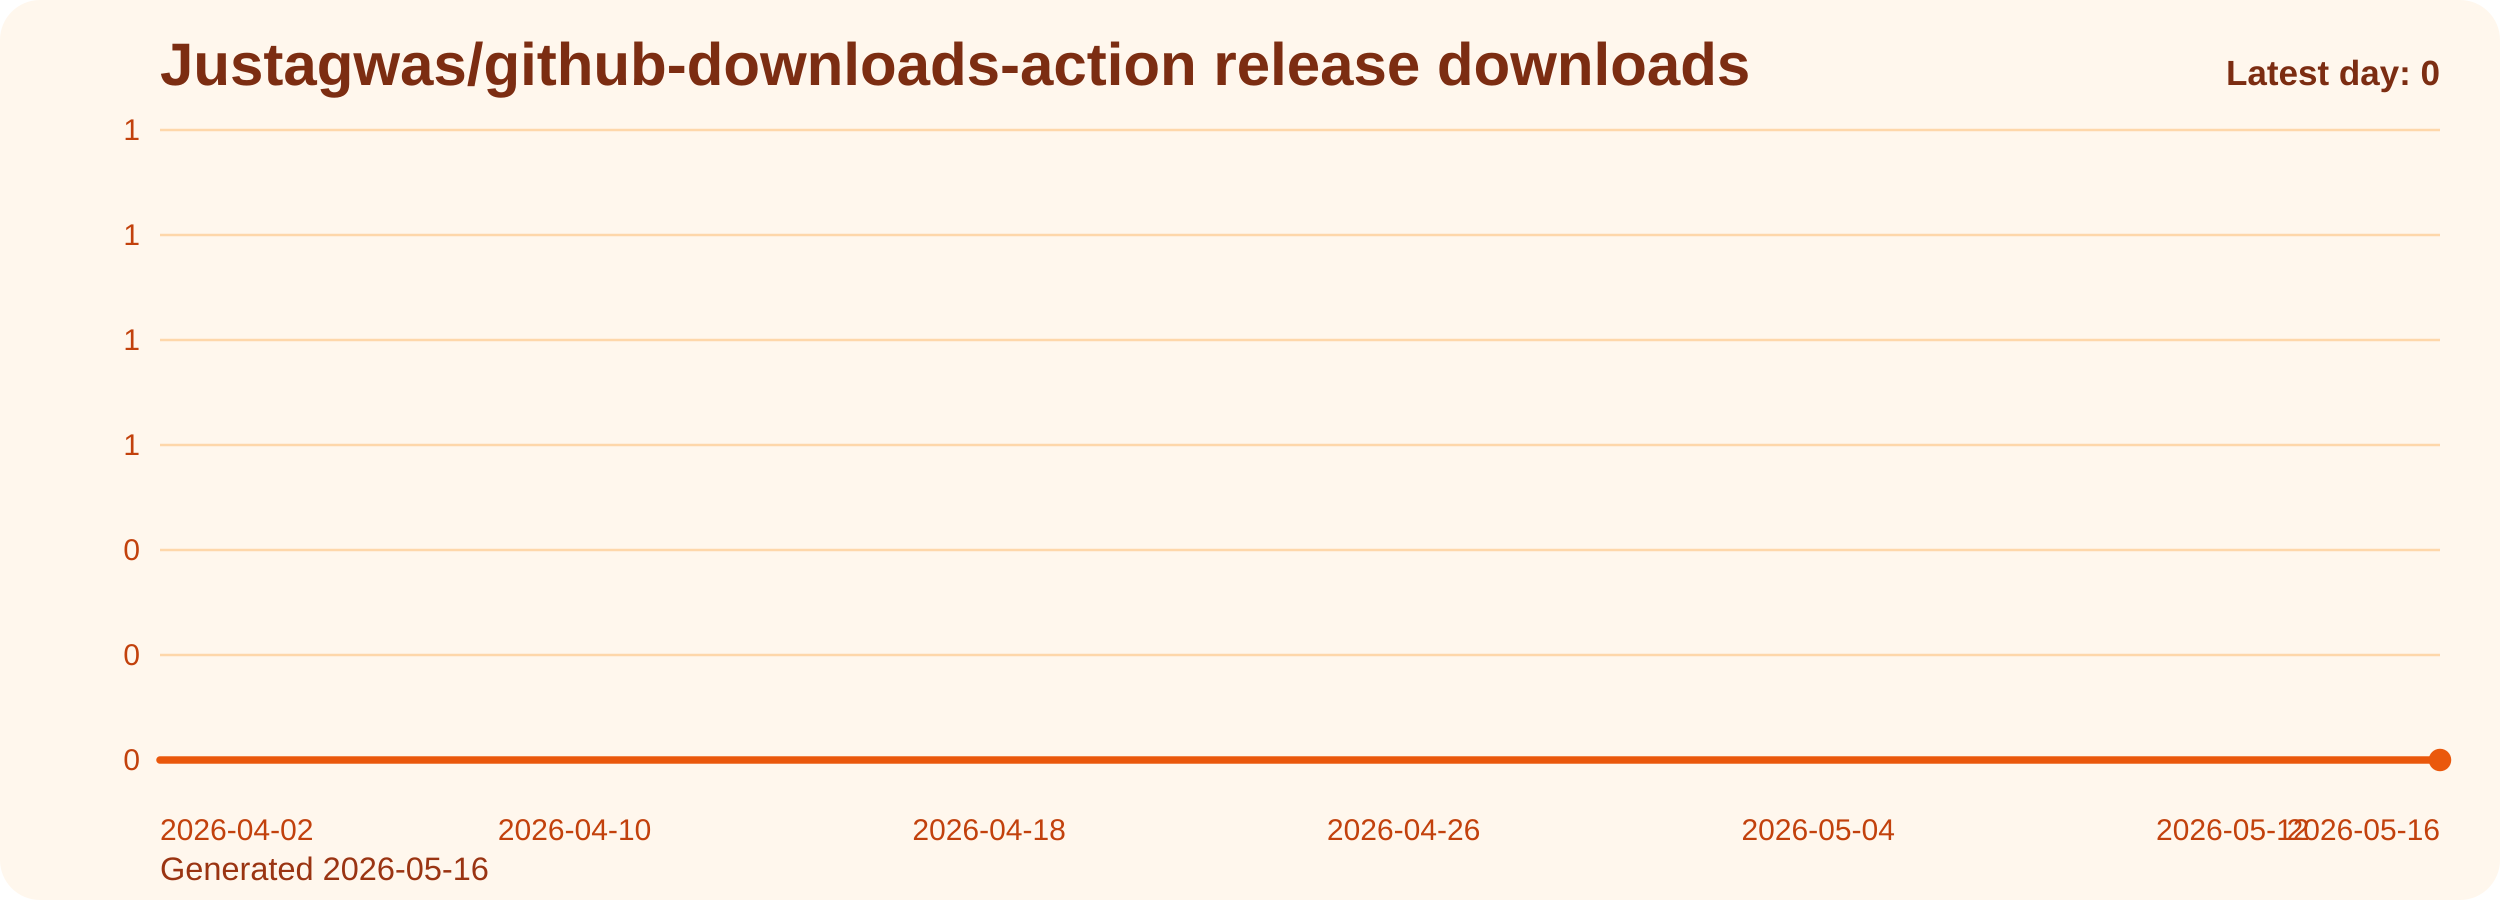
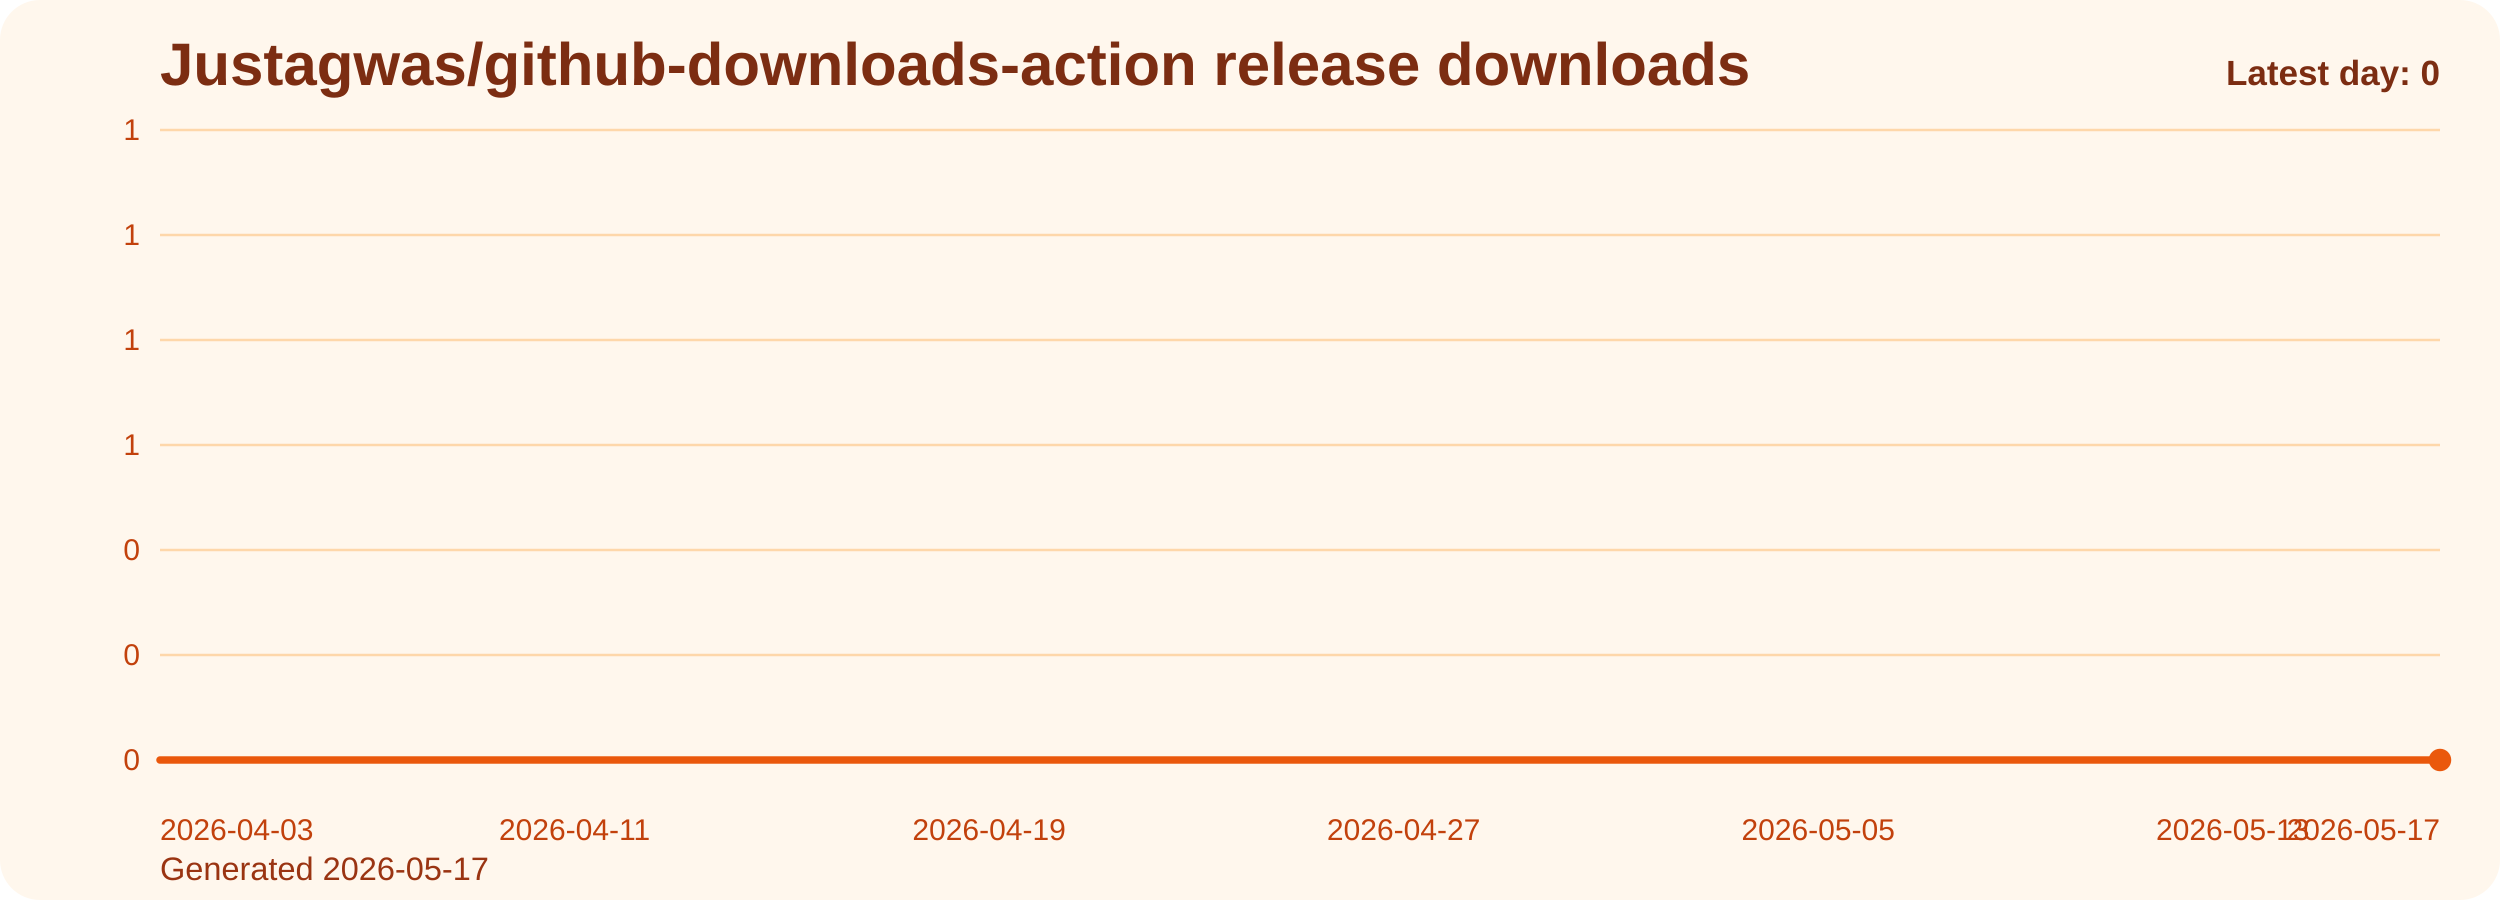
<svg xmlns="http://www.w3.org/2000/svg" viewBox="0 0 1000 360" role="img" aria-label="Justagwas/github-downloads-action release downloads chart">
  <defs>
    <linearGradient id="fill-daily-orange" x1="0" y1="0" x2="0" y2="1">
      <stop offset="0%" stop-color="#f97316" stop-opacity="0.32" />
      <stop offset="100%" stop-color="#f97316" stop-opacity="0.05" />
    </linearGradient>
    <style>
      .bg { fill: #fff7ed; }
      .title { font: 700 24px Arial, sans-serif; fill: #7c2d12; }
      .sub { font: 400 13px Arial, sans-serif; fill: #9a3412; }
      .grid { stroke: #fed7aa; stroke-width: 1; }
      .axis { font: 400 12px Arial, sans-serif; fill: #c2410c; }
      .line { fill: none; stroke: #ea580c; stroke-width: 3; stroke-linecap: round; stroke-linejoin: round; }
      .dot { fill: #ea580c; }
      .value { font: 600 11px Arial, sans-serif; fill: #9a3412; }
      .latest { font: 700 14px Arial, sans-serif; fill: #7c2d12; }
    </style>
  </defs>
  <rect class="bg" x="0" y="0" width="1000" height="360" rx="16" />
  <text class="title" x="64" y="34">Justagwas/github-downloads-action release downloads</text>
-   <text class="sub" x="64" y="352">Generated 2026-05-16</text>
+   <text class="sub" x="64" y="352">Generated 2026-05-17</text>
  <line x1="64" y1="52.00" x2="976" y2="52.00" class="grid" />
  <text x="56" y="56.00" text-anchor="end" class="axis">1</text>
  <line x1="64" y1="94.00" x2="976" y2="94.00" class="grid" />
  <text x="56" y="98.00" text-anchor="end" class="axis">1</text>
  <line x1="64" y1="136.00" x2="976" y2="136.00" class="grid" />
  <text x="56" y="140.00" text-anchor="end" class="axis">1</text>
  <line x1="64" y1="178.00" x2="976" y2="178.00" class="grid" />
  <text x="56" y="182.00" text-anchor="end" class="axis">1</text>
  <line x1="64" y1="220.00" x2="976" y2="220.00" class="grid" />
  <text x="56" y="224.00" text-anchor="end" class="axis">0</text>
  <line x1="64" y1="262.00" x2="976" y2="262.00" class="grid" />
  <text x="56" y="266.00" text-anchor="end" class="axis">0</text>
  <line x1="64" y1="304.00" x2="976" y2="304.00" class="grid" />
  <text x="56" y="308.00" text-anchor="end" class="axis">0</text>
  <path d="M 64.00 304 L 64.00 304.00 L 84.73 304.00 L 105.45 304.00 L 126.18 304.00 L 146.91 304.00 L 167.64 304.00 L 188.36 304.00 L 209.09 304.00 L 229.82 304.00 L 250.55 304.00 L 271.27 304.00 L 292.00 304.00 L 312.73 304.00 L 333.45 304.00 L 354.18 304.00 L 374.91 304.00 L 395.64 304.00 L 416.36 304.00 L 437.09 304.00 L 457.82 304.00 L 478.55 304.00 L 499.27 304.00 L 520.00 304.00 L 540.73 304.00 L 561.45 304.00 L 582.18 304.00 L 602.91 304.00 L 623.64 304.00 L 644.36 304.00 L 665.09 304.00 L 685.82 304.00 L 706.55 304.00 L 727.27 304.00 L 748.00 304.00 L 768.73 304.00 L 789.45 304.00 L 810.18 304.00 L 830.91 304.00 L 851.64 304.00 L 872.36 304.00 L 893.09 304.00 L 913.82 304.00 L 934.55 304.00 L 955.27 304.00 L 976.00 304.00 L 976.00 304 Z" fill="url(#fill-daily-orange)" />
  <polyline class="line" points="64.00,304.00 84.73,304.00 105.45,304.00 126.18,304.00 146.91,304.00 167.64,304.00 188.36,304.00 209.09,304.00 229.82,304.00 250.55,304.00 271.27,304.00 292.00,304.00 312.73,304.00 333.45,304.00 354.18,304.00 374.91,304.00 395.64,304.00 416.36,304.00 437.09,304.00 457.82,304.00 478.55,304.00 499.27,304.00 520.00,304.00 540.73,304.00 561.45,304.00 582.18,304.00 602.91,304.00 623.64,304.00 644.36,304.00 665.09,304.00 685.82,304.00 706.55,304.00 727.27,304.00 748.00,304.00 768.73,304.00 789.45,304.00 810.18,304.00 830.91,304.00 851.64,304.00 872.36,304.00 893.09,304.00 913.82,304.00 934.55,304.00 955.27,304.00 976.00,304.00" />
  <circle class="dot" cx="976.00" cy="304.00" r="4.5" />
-   <text class="axis" x="64.00" y="336" text-anchor="start">2026-04-02</text>
-   <text class="axis" x="229.82" y="336" text-anchor="middle">2026-04-10</text>
-   <text class="axis" x="395.64" y="336" text-anchor="middle">2026-04-18</text>
-   <text class="axis" x="561.45" y="336" text-anchor="middle">2026-04-26</text>
-   <text class="axis" x="727.27" y="336" text-anchor="middle">2026-05-04</text>
-   <text class="axis" x="893.09" y="336" text-anchor="middle">2026-05-12</text>
-   <text class="axis" x="976.00" y="336" text-anchor="end">2026-05-16</text>
+   <text class="axis" x="64.00" y="336" text-anchor="start">2026-04-03</text>
+   <text class="axis" x="229.82" y="336" text-anchor="middle">2026-04-11</text>
+   <text class="axis" x="395.64" y="336" text-anchor="middle">2026-04-19</text>
+   <text class="axis" x="561.45" y="336" text-anchor="middle">2026-04-27</text>
+   <text class="axis" x="727.27" y="336" text-anchor="middle">2026-05-05</text>
+   <text class="axis" x="893.09" y="336" text-anchor="middle">2026-05-13</text>
+   <text class="axis" x="976.00" y="336" text-anchor="end">2026-05-17</text>
  <text class="latest" x="976" y="34" text-anchor="end">Latest day: 0</text>
</svg>
